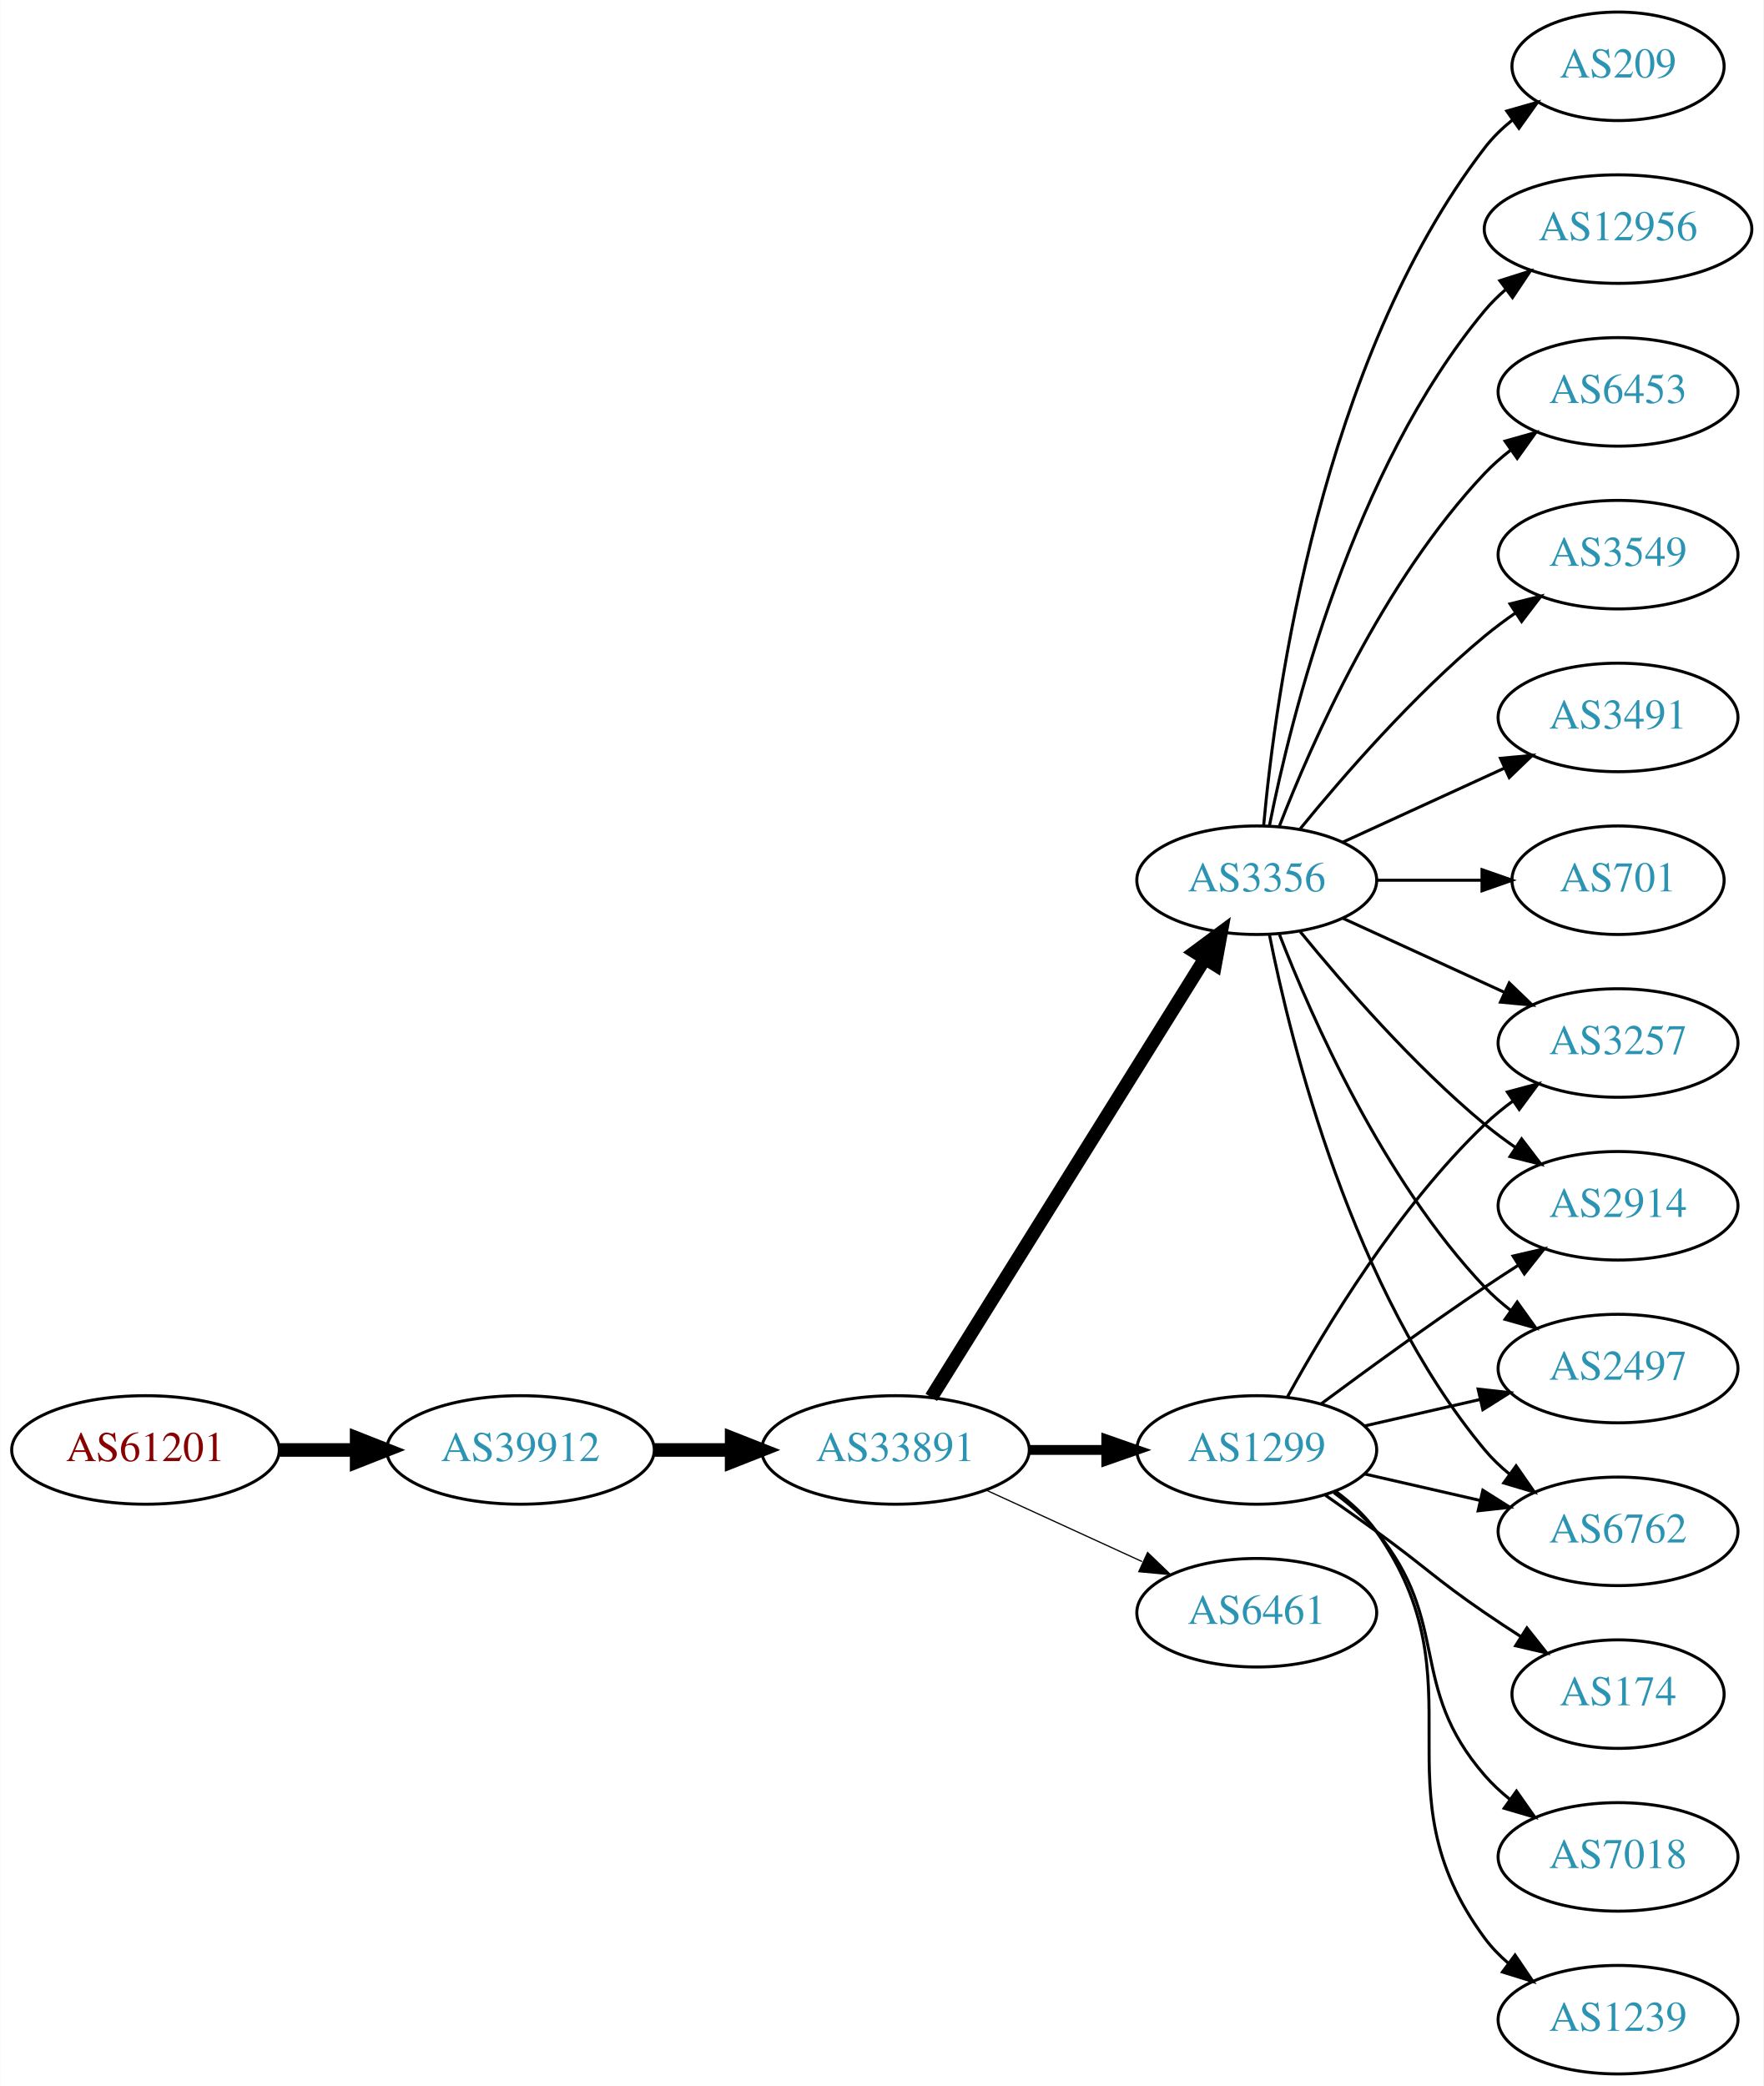
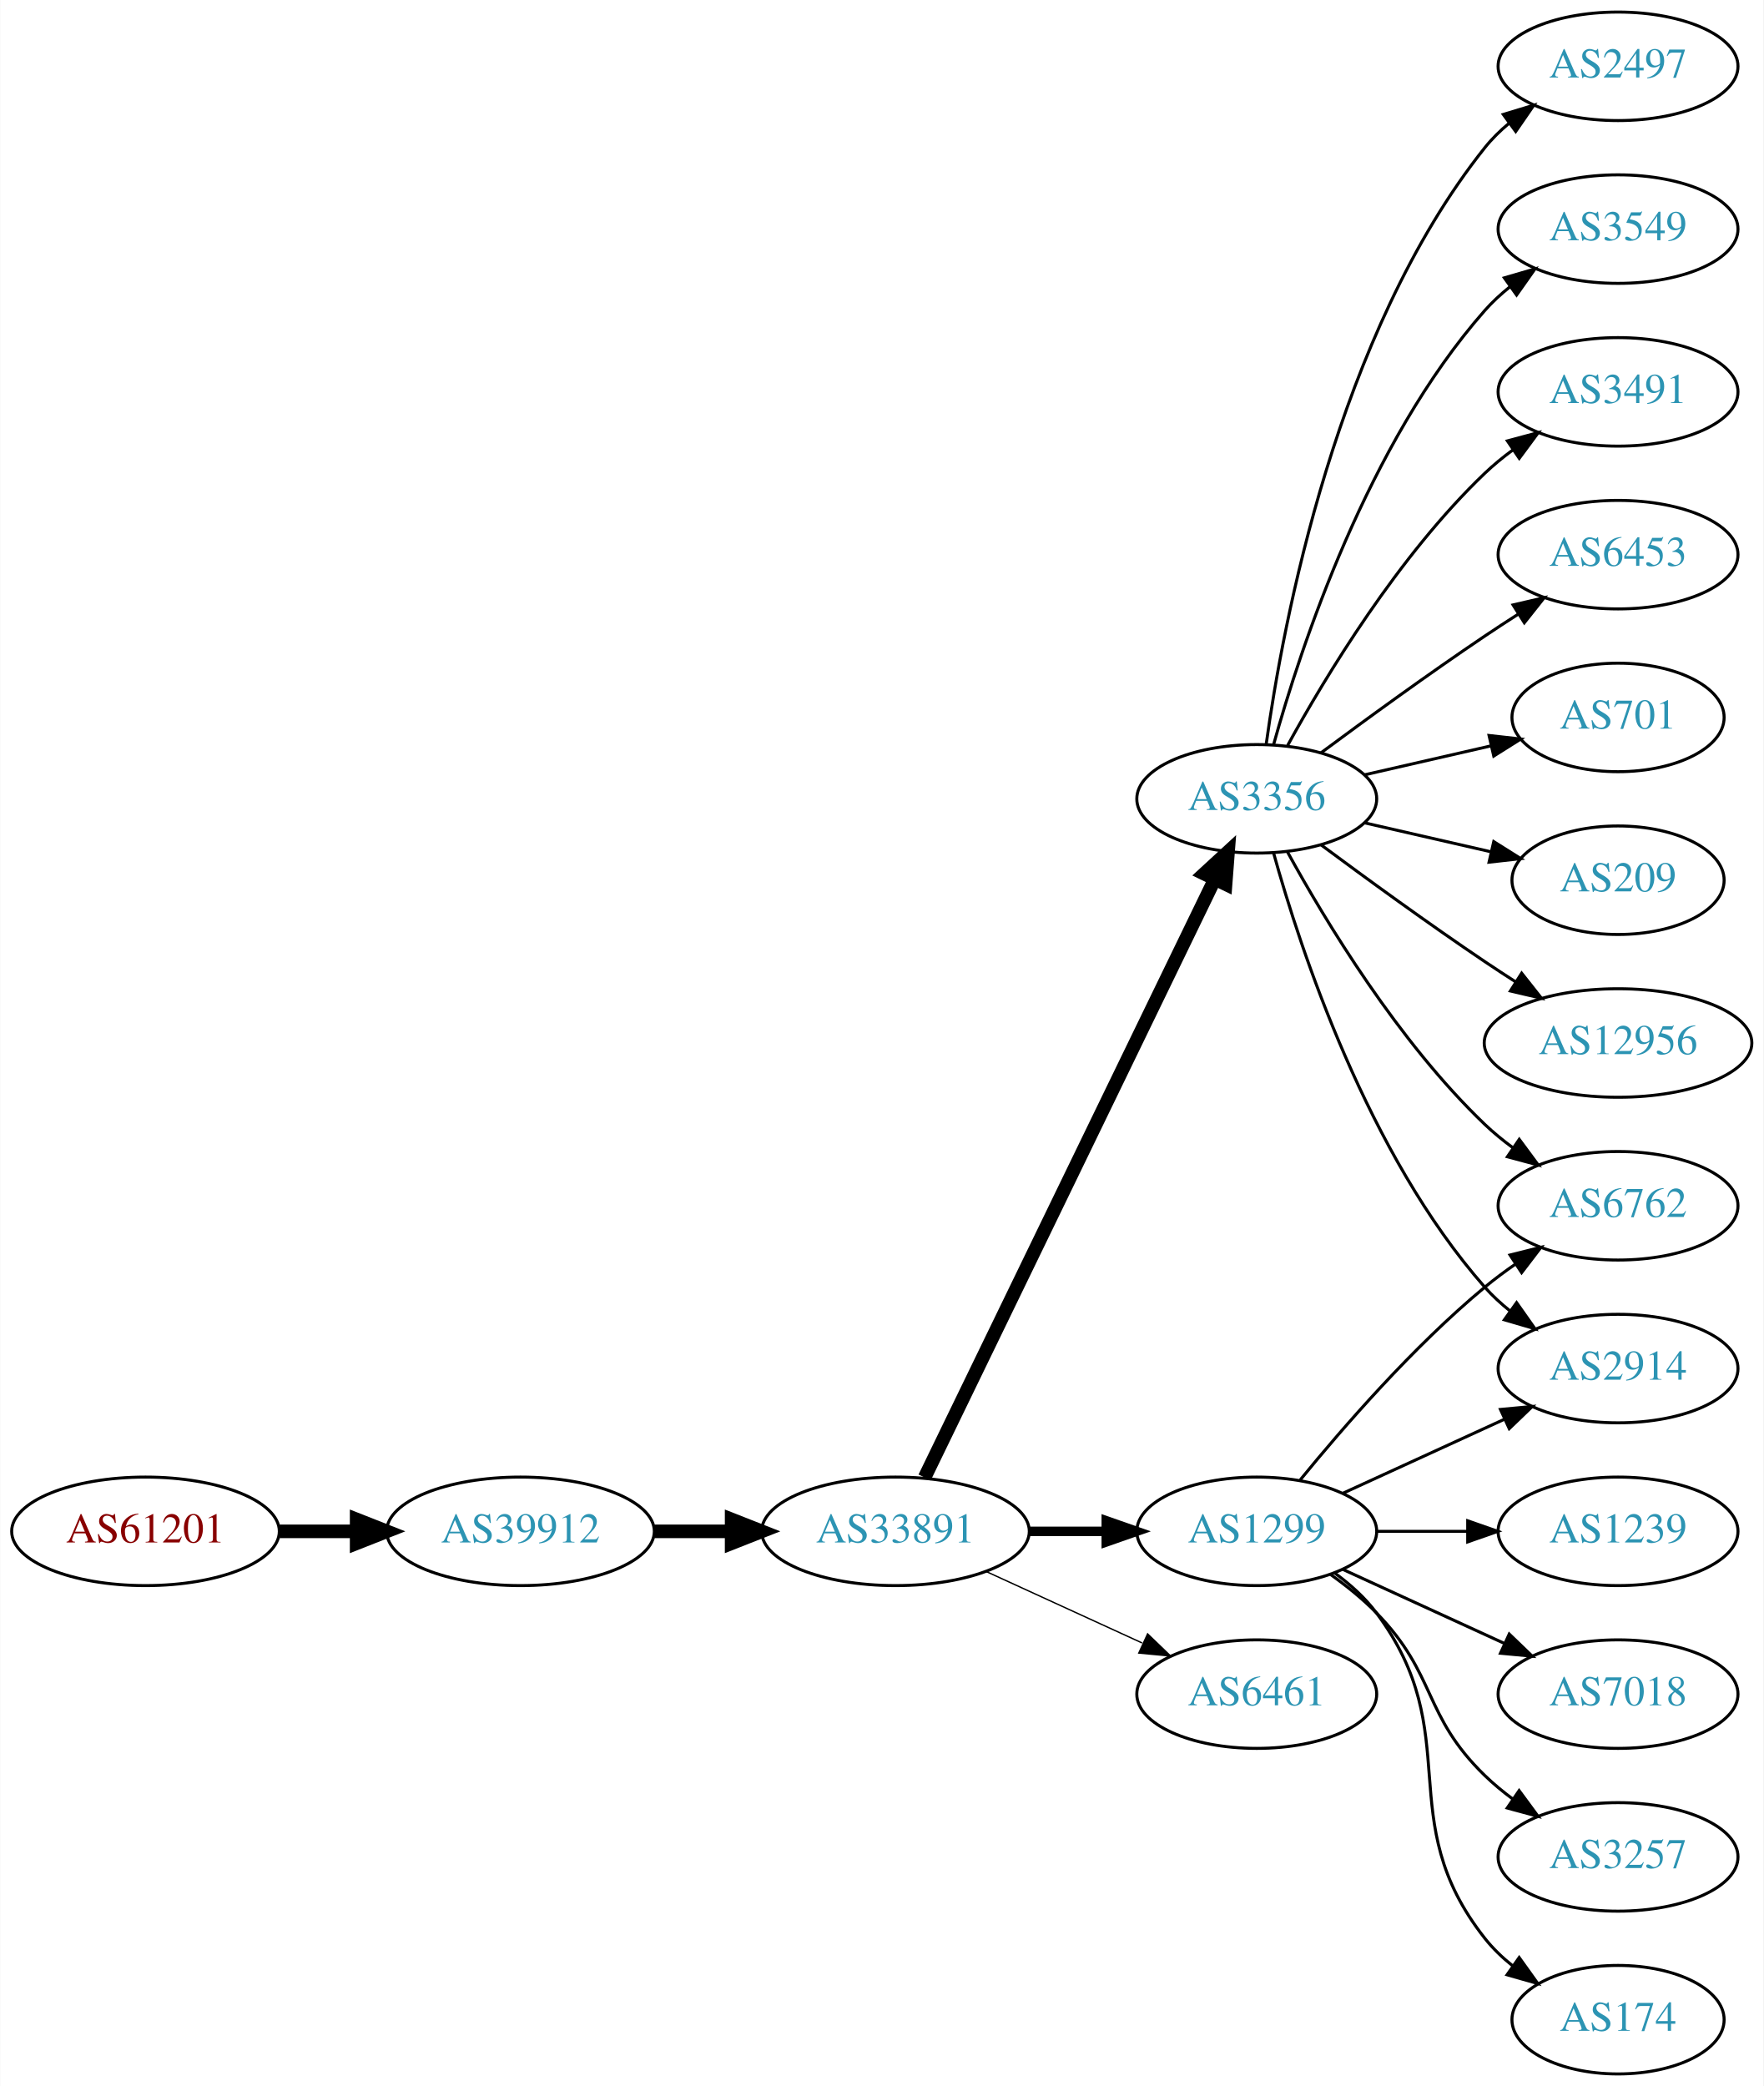
<svg xmlns="http://www.w3.org/2000/svg" xmlns:xlink="http://www.w3.org/1999/xlink" width="585pt" height="692pt" viewBox="0.00 0.00 584.86 692.00">
  <g id="graph0" class="graph" transform="scale(1 1) rotate(0) translate(4 688)">
    <polygon fill="white" stroke="none" points="-4,4 -4,-688 580.862,-688 580.862,4 -4,4" />
    <g id="node1" class="node">
      <g id="a_node1">
        <a xlink:href="/asn/61201" xlink:title="AS61201 ~ HTBLA-KLU-AS [AT]">
-           <ellipse fill="#ffffff" stroke="black" cx="44.196" cy="-207" rx="44.393" ry="18" />
-           <text text-anchor="middle" x="44.196" y="-203.3" font-family="Times,serif" font-size="14.00" fill="#880000">AS61201</text>
+           <ellipse fill="#ffffff" stroke="black" cx="44.196" cy="-180" rx="44.393" ry="18" />
+           <text text-anchor="middle" x="44.196" y="-176.3" font-family="Times,serif" font-size="14.00" fill="#880000">AS61201</text>
        </a>
      </g>
    </g>
    <g id="node2" class="node">
      <g id="a_node2">
        <a xlink:href="/asn/39912" xlink:title="AS39912 ~ oja.at GmbH [AT]">
-           <ellipse fill="#ffffff" stroke="black" cx="168.588" cy="-207" rx="44.393" ry="18" />
-           <text text-anchor="middle" x="168.588" y="-203.3" font-family="Times,serif" font-size="14.00" fill="#2c94b3">AS39912</text>
+           <ellipse fill="#ffffff" stroke="black" cx="168.588" cy="-180" rx="44.393" ry="18" />
+           <text text-anchor="middle" x="168.588" y="-176.3" font-family="Times,serif" font-size="14.00" fill="#2c94b3">AS39912</text>
        </a>
      </g>
    </g>
    <g id="edge1" class="edge">
-       <path fill="none" stroke="black" stroke-width="4.5" d="M88.692,-207C96.898,-207 105.569,-207 114.041,-207" />
-       <polygon fill="black" stroke="black" stroke-width="4.5" points="114.233,-210.938 124.233,-207 114.233,-203.063 114.233,-210.938" />
+       <path fill="none" stroke="black" stroke-width="4.5" d="M88.692,-180C96.898,-180 105.569,-180 114.041,-180" />
+       <polygon fill="black" stroke="black" stroke-width="4.5" points="114.233,-183.938 124.233,-180 114.233,-176.063 114.233,-183.938" />
    </g>
    <g id="node3" class="node">
      <g id="a_node3">
        <a xlink:href="/asn/33891" xlink:title="AS33891 ~ CORE-BACKBONE GMBH GLOBAL NETWORK [DE]">
-           <ellipse fill="#ffffff" stroke="black" cx="292.98" cy="-207" rx="44.393" ry="18" />
-           <text text-anchor="middle" x="292.98" y="-203.3" font-family="Times,serif" font-size="14.00" fill="#2c94b3">AS33891</text>
+           <ellipse fill="#ffffff" stroke="black" cx="292.98" cy="-180" rx="44.393" ry="18" />
+           <text text-anchor="middle" x="292.98" y="-176.3" font-family="Times,serif" font-size="14.00" fill="#2c94b3">AS33891</text>
        </a>
      </g>
    </g>
    <g id="edge2" class="edge">
-       <path fill="none" stroke="black" stroke-width="4.5" d="M213.084,-207C221.29,-207 229.961,-207 238.434,-207" />
-       <polygon fill="black" stroke="black" stroke-width="4.5" points="238.625,-210.938 248.625,-207 238.625,-203.063 238.625,-210.938" />
+       <path fill="none" stroke="black" stroke-width="4.5" d="M213.084,-180C221.29,-180 229.961,-180 238.434,-180" />
+       <polygon fill="black" stroke="black" stroke-width="4.5" points="238.625,-183.938 248.625,-180 238.625,-176.063 238.625,-183.938" />
    </g>
    <g id="node4" class="node">
      <g id="a_node4">
        <a xlink:href="/asn/1299" xlink:title="AS1299 ~ Telia Carrier [EU]">
-           <ellipse fill="#ffffff" stroke="black" cx="412.823" cy="-207" rx="39.794" ry="18" />
-           <text text-anchor="middle" x="412.823" y="-203.3" font-family="Times,serif" font-size="14.00" fill="#2c94b3">AS1299</text>
+           <ellipse fill="#ffffff" stroke="black" cx="412.823" cy="-180" rx="39.794" ry="18" />
+           <text text-anchor="middle" x="412.823" y="-176.3" font-family="Times,serif" font-size="14.00" fill="#2c94b3">AS1299</text>
        </a>
      </g>
    </g>
    <g id="edge3" class="edge">
-       <path fill="none" stroke="black" stroke-width="3.273" d="M337.191,-207C345.504,-207 354.267,-207 362.749,-207" />
-       <polygon fill="black" stroke="black" stroke-width="3.273" points="362.908,-210.5 372.908,-207 362.908,-203.5 362.908,-210.5" />
+       <path fill="none" stroke="black" stroke-width="3.15" d="M337.191,-180C345.504,-180 354.267,-180 362.749,-180" />
+       <polygon fill="black" stroke="black" stroke-width="3.15" points="362.908,-183.5 372.908,-180 362.908,-176.5 362.908,-183.5" />
    </g>
    <g id="node5" class="node">
      <g id="a_node5">
        <a xlink:href="/asn/3356" xlink:title="AS3356 ~ Level 3 Parent, LLC [US]">
-           <ellipse fill="#ffffff" stroke="black" cx="412.823" cy="-396" rx="39.794" ry="18" />
-           <text text-anchor="middle" x="412.823" y="-392.3" font-family="Times,serif" font-size="14.00" fill="#2c94b3">AS3356</text>
+           <ellipse fill="#ffffff" stroke="black" cx="412.823" cy="-423" rx="39.794" ry="18" />
+           <text text-anchor="middle" x="412.823" y="-419.3" font-family="Times,serif" font-size="14.00" fill="#2c94b3">AS3356</text>
        </a>
      </g>
    </g>
    <g id="edge4" class="edge">
-       <path fill="none" stroke="black" stroke-width="4.5" d="M304.856,-224.442C325.639,-257.775 371.099,-330.686 395.528,-369.866" />
-       <polygon fill="black" stroke="black" stroke-width="4.5" points="392.342,-372.198 400.974,-378.6 399.024,-368.031 392.342,-372.198" />
+       <path fill="none" stroke="black" stroke-width="4.5" d="M302.646,-197.868C323.126,-240.101 374.614,-346.272 398.84,-396.227" />
+       <polygon fill="black" stroke="black" stroke-width="4.5" points="395.398,-398.154 403.304,-405.433 402.483,-394.717 395.398,-398.154" />
    </g>
    <g id="node6" class="node">
      <g id="a_node6">
        <a xlink:href="/asn/6461" xlink:title="AS6461 ~ Zayo Bandwidth [US]">
-           <ellipse fill="#ffffff" stroke="black" cx="412.823" cy="-153" rx="39.794" ry="18" />
-           <text text-anchor="middle" x="412.823" y="-149.3" font-family="Times,serif" font-size="14.00" fill="#2c94b3">AS6461</text>
+           <ellipse fill="#ffffff" stroke="black" cx="412.823" cy="-126" rx="39.794" ry="18" />
+           <text text-anchor="middle" x="412.823" y="-122.3" font-family="Times,serif" font-size="14.00" fill="#2c94b3">AS6461</text>
        </a>
      </g>
    </g>
    <g id="edge5" class="edge">
-       <path fill="none" stroke="black" stroke-width="0.409" d="M323.11,-193.652C338.721,-186.498 358.119,-177.609 374.791,-169.97" />
-       <polygon fill="black" stroke="black" stroke-width="0.409" points="376.61,-172.986 384.243,-165.638 373.694,-166.622 376.61,-172.986" />
+       <path fill="none" stroke="black" stroke-width="0.45" d="M323.11,-166.652C338.721,-159.498 358.119,-150.609 374.791,-142.97" />
+       <polygon fill="black" stroke="black" stroke-width="0.45" points="376.61,-145.986 384.243,-138.638 373.694,-139.622 376.61,-145.986" />
    </g>
    <g id="node7" class="node">
      <g id="a_node7">
        <a xlink:href="/asn/2914" xlink:title="AS2914 ~ NTT America, Inc. [US]">
-           <ellipse fill="#ffffff" stroke="black" cx="532.666" cy="-288" rx="39.794" ry="18" />
-           <text text-anchor="middle" x="532.666" y="-284.3" font-family="Times,serif" font-size="14.00" fill="#2c94b3">AS2914</text>
+           <ellipse fill="#ffffff" stroke="black" cx="532.666" cy="-234" rx="39.794" ry="18" />
+           <text text-anchor="middle" x="532.666" y="-230.3" font-family="Times,serif" font-size="14.00" fill="#2c94b3">AS2914</text>
        </a>
      </g>
    </g>
    <g id="edge6" class="edge">
-       <path fill="none" stroke="black" d="M434.153,-222.277C449.016,-233.304 469.76,-248.407 488.469,-261 492.018,-263.389 495.769,-265.839 499.517,-268.242" />
-       <polygon fill="black" stroke="black" points="497.843,-271.325 508.166,-273.712 501.585,-265.409 497.843,-271.325" />
+       <path fill="none" stroke="black" d="M441.452,-192.661C457.409,-199.973 477.679,-209.261 494.962,-217.181" />
+       <polygon fill="black" stroke="black" points="493.661,-220.435 504.21,-221.419 496.577,-214.071 493.661,-220.435" />
    </g>
    <g id="node8" class="node">
      <g id="a_node8">
-         <a xlink:href="/asn/174" xlink:title="AS174 ~ Cogent Communications [US]">
-           <ellipse fill="#ffffff" stroke="black" cx="532.666" cy="-126" rx="35.194" ry="18" />
-           <text text-anchor="middle" x="532.666" y="-122.3" font-family="Times,serif" font-size="14.00" fill="#2c94b3">AS174</text>
+         <a xlink:href="/asn/6762" xlink:title="AS6762 ~ TELECOM ITALIA SPARKLE S.p.A. [IT]">
+           <ellipse fill="#ffffff" stroke="black" cx="532.666" cy="-288" rx="39.794" ry="18" />
+           <text text-anchor="middle" x="532.666" y="-284.3" font-family="Times,serif" font-size="14.00" fill="#2c94b3">AS6762</text>
        </a>
      </g>
    </g>
    <g id="edge7" class="edge">
-       <path fill="none" stroke="black" d="M435.58,-191.991C441.114,-188.121 447.033,-183.936 452.469,-180 468.669,-168.271 471.975,-164.311 488.469,-153 492.264,-150.398 496.301,-147.738 500.325,-145.151" />
-       <polygon fill="black" stroke="black" points="502.432,-147.96 509.013,-139.657 498.69,-142.044 502.432,-147.96" />
+       <path fill="none" stroke="black" d="M427.242,-197.065C441.357,-214.375 464.771,-241.345 488.469,-261 491.686,-263.668 495.186,-266.27 498.757,-268.741" />
+       <polygon fill="black" stroke="black" points="496.835,-271.666 507.113,-274.236 500.68,-265.817 496.835,-271.666" />
    </g>
    <g id="node9" class="node">
      <g id="a_node9">
-         <a xlink:href="/asn/2497" xlink:title="AS2497 ~ Internet Initiative Japan Inc. [JP]">
-           <ellipse fill="#ffffff" stroke="black" cx="532.666" cy="-234" rx="39.794" ry="18" />
-           <text text-anchor="middle" x="532.666" y="-230.3" font-family="Times,serif" font-size="14.00" fill="#2c94b3">AS2497</text>
+         <a xlink:href="/asn/174" xlink:title="AS174 ~ Cogent Communications [US]">
+           <ellipse fill="#ffffff" stroke="black" cx="532.666" cy="-18" rx="35.194" ry="18" />
+           <text text-anchor="middle" x="532.666" y="-14.3" font-family="Times,serif" font-size="14.00" fill="#2c94b3">AS174</text>
        </a>
      </g>
    </g>
    <g id="edge8" class="edge">
-       <path fill="none" stroke="black" d="M448.542,-214.955C460.542,-217.704 474.163,-220.825 486.856,-223.733" />
-       <polygon fill="black" stroke="black" points="486.258,-227.187 496.787,-226.009 487.821,-220.364 486.258,-227.187" />
+       <path fill="none" stroke="black" d="M438.754,-166.118C443.83,-162.389 448.748,-157.984 452.469,-153 482.741,-112.458 457.171,-84.754 488.469,-45 491.116,-41.639 494.305,-38.584 497.736,-35.839" />
+       <polygon fill="black" stroke="black" points="499.874,-38.614 506.043,-30 495.849,-32.887 499.874,-38.614" />
    </g>
    <g id="node10" class="node">
      <g id="a_node10">
-         <a xlink:href="/asn/7018" xlink:title="AS7018 ~ AT&amp;T Services, Inc. [US]">
-           <ellipse fill="#ffffff" stroke="black" cx="532.666" cy="-72" rx="39.794" ry="18" />
-           <text text-anchor="middle" x="532.666" y="-68.3" font-family="Times,serif" font-size="14.00" fill="#2c94b3">AS7018</text>
+         <a xlink:href="/asn/1239" xlink:title="AS1239 ~ Sprint [US]">
+           <ellipse fill="#ffffff" stroke="black" cx="532.666" cy="-180" rx="39.794" ry="18" />
+           <text text-anchor="middle" x="532.666" y="-176.3" font-family="Times,serif" font-size="14.00" fill="#2c94b3">AS1239</text>
        </a>
      </g>
    </g>
    <g id="edge9" class="edge">
-       <path fill="none" stroke="black" d="M438.404,-192.844C443.498,-189.128 448.512,-184.799 452.469,-180 477.534,-149.606 462.635,-128.742 488.469,-99 490.934,-96.162 493.771,-93.523 496.789,-91.094" />
-       <polygon fill="black" stroke="black" points="498.975,-93.833 505.067,-85.164 494.899,-88.142 498.975,-93.833" />
+       <path fill="none" stroke="black" d="M452.736,-180C462.289,-180 472.639,-180 482.601,-180" />
+       <polygon fill="black" stroke="black" points="482.794,-183.5 492.794,-180 482.794,-176.5 482.794,-183.5" />
    </g>
    <g id="node11" class="node">
      <g id="a_node11">
-         <a xlink:href="/asn/6762" xlink:title="AS6762 ~ TELECOM ITALIA SPARKLE S.p.A. [IT]">
-           <ellipse fill="#ffffff" stroke="black" cx="532.666" cy="-180" rx="39.794" ry="18" />
-           <text text-anchor="middle" x="532.666" y="-176.3" font-family="Times,serif" font-size="14.00" fill="#2c94b3">AS6762</text>
+         <a xlink:href="/asn/7018" xlink:title="AS7018 ~ AT&amp;T Services, Inc. [US]">
+           <ellipse fill="#ffffff" stroke="black" cx="532.666" cy="-126" rx="39.794" ry="18" />
+           <text text-anchor="middle" x="532.666" y="-122.3" font-family="Times,serif" font-size="14.00" fill="#2c94b3">AS7018</text>
        </a>
      </g>
    </g>
    <g id="edge10" class="edge">
-       <path fill="none" stroke="black" d="M448.542,-199.045C460.542,-196.296 474.163,-193.175 486.856,-190.267" />
-       <polygon fill="black" stroke="black" points="487.821,-193.636 496.787,-187.991 486.258,-186.813 487.821,-193.636" />
+       <path fill="none" stroke="black" d="M441.452,-167.339C457.409,-160.027 477.679,-150.739 494.962,-142.819" />
+       <polygon fill="black" stroke="black" points="496.577,-145.929 504.21,-138.581 493.661,-139.565 496.577,-145.929" />
    </g>
    <g id="node12" class="node">
      <g id="a_node12">
        <a xlink:href="/asn/3257" xlink:title="AS3257 ~ GTT [DE]">
-           <ellipse fill="#ffffff" stroke="black" cx="532.666" cy="-342" rx="39.794" ry="18" />
-           <text text-anchor="middle" x="532.666" y="-338.3" font-family="Times,serif" font-size="14.00" fill="#2c94b3">AS3257</text>
+           <ellipse fill="#ffffff" stroke="black" cx="532.666" cy="-72" rx="39.794" ry="18" />
+           <text text-anchor="middle" x="532.666" y="-68.3" font-family="Times,serif" font-size="14.00" fill="#2c94b3">AS3257</text>
        </a>
      </g>
    </g>
    <g id="edge11" class="edge">
-       <path fill="none" stroke="black" d="M423.064,-224.713C435.61,-247.561 459.787,-287.611 488.469,-315 491.338,-317.739 494.527,-320.347 497.836,-322.785" />
-       <polygon fill="black" stroke="black" points="495.959,-325.742 506.195,-328.477 499.899,-319.956 495.959,-325.742" />
+       <path fill="none" stroke="black" d="M437.417,-165.611C442.673,-161.852 448.005,-157.563 452.469,-153 472.642,-132.383 467.776,-119.094 488.469,-99 491.315,-96.237 494.488,-93.614 497.789,-91.166" />
+       <polygon fill="black" stroke="black" points="499.854,-93.993 506.136,-85.462 495.905,-88.214 499.854,-93.993" />
+     </g>
+     <g id="edge17" class="edge">
+       <path fill="none" stroke="black" d="M418.396,-405.054C427.302,-373.005 449.586,-305.158 488.469,-261 490.953,-258.179 493.803,-255.551 496.829,-253.129" />
+       <polygon fill="black" stroke="black" points="499.014,-255.869 505.118,-247.209 494.946,-250.172 499.014,-255.869" />
+     </g>
+     <g id="edge20" class="edge">
+       <path fill="none" stroke="black" d="M423.064,-405.287C435.61,-382.439 459.787,-342.389 488.469,-315 491.338,-312.261 494.527,-309.653 497.836,-307.215" />
+       <polygon fill="black" stroke="black" points="499.899,-310.044 506.195,-301.523 495.959,-304.258 499.899,-310.044" />
    </g>
    <g id="node13" class="node">
      <g id="a_node13">
-         <a xlink:href="/asn/1239" xlink:title="AS1239 ~ Sprint [US]">
-           <ellipse fill="#ffffff" stroke="black" cx="532.666" cy="-18" rx="39.794" ry="18" />
-           <text text-anchor="middle" x="532.666" y="-14.3" font-family="Times,serif" font-size="14.00" fill="#2c94b3">AS1239</text>
+         <a xlink:href="/asn/701" xlink:title="AS701 ~ UUNET [US]">
+           <ellipse fill="#ffffff" stroke="black" cx="532.666" cy="-450" rx="35.194" ry="18" />
+           <text text-anchor="middle" x="532.666" y="-446.3" font-family="Times,serif" font-size="14.00" fill="#2c94b3">AS701</text>
        </a>
      </g>
    </g>
    <g id="edge12" class="edge">
-       <path fill="none" stroke="black" d="M438.982,-193.284C444.047,-189.545 448.902,-185.096 452.469,-180 488.083,-129.131 451.566,-94.941 488.469,-45 490.703,-41.977 493.386,-39.214 496.307,-36.707" />
-       <polygon fill="black" stroke="black" points="498.502,-39.437 504.45,-30.669 494.333,-33.814 498.502,-39.437" />
-     </g>
-     <g id="edge16" class="edge">
-       <path fill="none" stroke="black" d="M427.242,-378.935C441.357,-361.625 464.771,-334.655 488.469,-315 491.686,-312.332 495.186,-309.73 498.757,-307.259" />
-       <polygon fill="black" stroke="black" points="500.68,-310.183 507.113,-301.764 496.835,-304.334 500.68,-310.183" />
-     </g>
-     <g id="edge18" class="edge">
-       <path fill="none" stroke="black" d="M420.346,-378.006C431.097,-350.272 454.754,-296.571 488.469,-261 491.055,-258.272 493.973,-255.706 497.041,-253.323" />
-       <polygon fill="black" stroke="black" points="499.219,-256.07 505.389,-247.457 495.195,-250.342 499.219,-256.07" />
-     </g>
-     <g id="edge17" class="edge">
-       <path fill="none" stroke="black" d="M417.022,-377.927C424.185,-341.859 444.46,-259.875 488.469,-207 490.874,-204.111 493.671,-201.437 496.663,-198.987" />
-       <polygon fill="black" stroke="black" points="498.853,-201.723 504.906,-193.027 494.751,-196.05 498.853,-201.723" />
-     </g>
-     <g id="edge21" class="edge">
-       <path fill="none" stroke="black" d="M441.452,-383.339C457.409,-376.027 477.679,-366.739 494.962,-358.819" />
-       <polygon fill="black" stroke="black" points="496.577,-361.929 504.21,-354.581 493.661,-355.565 496.577,-361.929" />
+       <path fill="none" stroke="black" d="M448.542,-430.955C461.635,-433.955 476.657,-437.396 490.298,-440.522" />
+       <polygon fill="black" stroke="black" points="489.876,-444.016 500.405,-442.838 491.439,-437.193 489.876,-444.016" />
    </g>
    <g id="node14" class="node">
      <g id="a_node14">
-         <a xlink:href="/asn/3549" xlink:title="AS3549 ~ Level 3 Parent, LLC [US]">
-           <ellipse fill="#ffffff" stroke="black" cx="532.666" cy="-504" rx="39.794" ry="18" />
-           <text text-anchor="middle" x="532.666" y="-500.3" font-family="Times,serif" font-size="14.00" fill="#2c94b3">AS3549</text>
+         <a xlink:href="/asn/209" xlink:title="AS209 ~ CenturyLink Communications, LLC [US]">
+           <ellipse fill="#ffffff" stroke="black" cx="532.666" cy="-396" rx="35.194" ry="18" />
+           <text text-anchor="middle" x="532.666" y="-392.3" font-family="Times,serif" font-size="14.00" fill="#2c94b3">AS209</text>
        </a>
      </g>
    </g>
    <g id="edge13" class="edge">
-       <path fill="none" stroke="black" d="M427.242,-413.065C441.357,-430.375 464.771,-457.345 488.469,-477 491.686,-479.668 495.186,-482.27 498.757,-484.741" />
-       <polygon fill="black" stroke="black" points="496.835,-487.666 507.113,-490.236 500.68,-481.817 496.835,-487.666" />
+       <path fill="none" stroke="black" d="M448.542,-415.045C461.635,-412.045 476.657,-408.604 490.298,-405.478" />
+       <polygon fill="black" stroke="black" points="491.439,-408.807 500.405,-403.162 489.876,-401.984 491.439,-408.807" />
    </g>
    <g id="node15" class="node">
      <g id="a_node15">
-         <a xlink:href="/asn/3491" xlink:title="AS3491 ~ PCCW Global, Inc. [US]">
-           <ellipse fill="#ffffff" stroke="black" cx="532.666" cy="-450" rx="39.794" ry="18" />
-           <text text-anchor="middle" x="532.666" y="-446.3" font-family="Times,serif" font-size="14.00" fill="#2c94b3">AS3491</text>
+         <a xlink:href="/asn/12956" xlink:title="AS12956 ~ TELXIUS [ES]">
+           <ellipse fill="#ffffff" stroke="black" cx="532.666" cy="-342" rx="44.393" ry="18" />
+           <text text-anchor="middle" x="532.666" y="-338.3" font-family="Times,serif" font-size="14.00" fill="#2c94b3">AS12956</text>
        </a>
      </g>
    </g>
    <g id="edge14" class="edge">
-       <path fill="none" stroke="black" d="M441.452,-408.661C457.409,-415.973 477.679,-425.261 494.962,-433.181" />
-       <polygon fill="black" stroke="black" points="493.661,-436.435 504.21,-437.419 496.577,-430.071 493.661,-436.435" />
+       <path fill="none" stroke="black" d="M434.153,-407.723C449.016,-396.696 469.76,-381.593 488.469,-369 491.759,-366.785 495.222,-364.518 498.696,-362.285" />
+       <polygon fill="black" stroke="black" points="500.693,-365.163 507.264,-356.852 496.944,-359.252 500.693,-365.163" />
    </g>
    <g id="node16" class="node">
      <g id="a_node16">
-         <a xlink:href="/asn/701" xlink:title="AS701 ~ UUNET [US]">
-           <ellipse fill="#ffffff" stroke="black" cx="532.666" cy="-396" rx="35.194" ry="18" />
-           <text text-anchor="middle" x="532.666" y="-392.3" font-family="Times,serif" font-size="14.00" fill="#2c94b3">AS701</text>
+         <a xlink:href="/asn/2497" xlink:title="AS2497 ~ Internet Initiative Japan Inc. [JP]">
+           <ellipse fill="#ffffff" stroke="black" cx="532.666" cy="-666" rx="39.794" ry="18" />
+           <text text-anchor="middle" x="532.666" y="-662.3" font-family="Times,serif" font-size="14.00" fill="#2c94b3">AS2497</text>
        </a>
      </g>
    </g>
    <g id="edge15" class="edge">
-       <path fill="none" stroke="black" d="M452.736,-396C463.822,-396 475.982,-396 487.364,-396" />
-       <polygon fill="black" stroke="black" points="487.546,-399.5 497.546,-396 487.546,-392.5 487.546,-399.5" />
+       <path fill="none" stroke="black" d="M415.962,-441.17C421.462,-480.974 439.288,-577.233 488.469,-639 490.811,-641.94 493.565,-644.649 496.531,-647.121" />
+       <polygon fill="black" stroke="black" points="494.596,-650.042 504.737,-653.11 498.723,-644.388 494.596,-650.042" />
    </g>
    <g id="node17" class="node">
      <g id="a_node17">
-         <a xlink:href="/asn/209" xlink:title="AS209 ~ CenturyLink Communications, LLC [US]">
-           <ellipse fill="#ffffff" stroke="black" cx="532.666" cy="-666" rx="35.194" ry="18" />
-           <text text-anchor="middle" x="532.666" y="-662.3" font-family="Times,serif" font-size="14.00" fill="#2c94b3">AS209</text>
-         </a>
-       </g>
-     </g>
-     <g id="edge19" class="edge">
-       <path fill="none" stroke="black" d="M415.107,-414.117C419.005,-457.332 434.022,-568.131 488.469,-639 491.076,-642.393 494.24,-645.467 497.657,-648.223" />
-       <polygon fill="black" stroke="black" points="495.76,-651.168 505.949,-654.073 499.796,-645.448 495.76,-651.168" />
+         <a xlink:href="/asn/3549" xlink:title="AS3549 ~ Level 3 Parent, LLC [US]">
+           <ellipse fill="#ffffff" stroke="black" cx="532.666" cy="-612" rx="39.794" ry="18" />
+           <text text-anchor="middle" x="532.666" y="-608.3" font-family="Times,serif" font-size="14.00" fill="#2c94b3">AS3549</text>
+         </a>
+       </g>
+     </g>
+     <g id="edge16" class="edge">
+       <path fill="none" stroke="black" d="M418.396,-440.946C427.302,-472.995 449.586,-540.842 488.469,-585 490.953,-587.821 493.803,-590.449 496.829,-592.871" />
+       <polygon fill="black" stroke="black" points="494.946,-595.828 505.118,-598.791 499.014,-590.131 494.946,-595.828" />
    </g>
    <g id="node18" class="node">
      <g id="a_node18">
-         <a xlink:href="/asn/12956" xlink:title="AS12956 ~ TELXIUS [ES]">
-           <ellipse fill="#ffffff" stroke="black" cx="532.666" cy="-612" rx="44.393" ry="18" />
-           <text text-anchor="middle" x="532.666" y="-608.3" font-family="Times,serif" font-size="14.00" fill="#2c94b3">AS12956</text>
-         </a>
-       </g>
-     </g>
-     <g id="edge20" class="edge">
-       <path fill="none" stroke="black" d="M417.022,-414.073C424.185,-450.141 444.46,-532.125 488.469,-585 490.563,-587.515 492.953,-589.867 495.511,-592.051" />
-       <polygon fill="black" stroke="black" points="493.46,-594.887 503.559,-598.091 497.662,-589.289 493.46,-594.887" />
+         <a xlink:href="/asn/3491" xlink:title="AS3491 ~ PCCW Global, Inc. [US]">
+           <ellipse fill="#ffffff" stroke="black" cx="532.666" cy="-558" rx="39.794" ry="18" />
+           <text text-anchor="middle" x="532.666" y="-554.3" font-family="Times,serif" font-size="14.00" fill="#2c94b3">AS3491</text>
+         </a>
+       </g>
+     </g>
+     <g id="edge18" class="edge">
+       <path fill="none" stroke="black" d="M423.064,-440.713C435.61,-463.561 459.787,-503.611 488.469,-531 491.338,-533.739 494.527,-536.347 497.836,-538.785" />
+       <polygon fill="black" stroke="black" points="495.959,-541.742 506.195,-544.477 499.899,-535.956 495.959,-541.742" />
    </g>
    <g id="node19" class="node">
      <g id="a_node19">
        <a xlink:href="/asn/6453" xlink:title="AS6453 ~ TATA COMMUNICATIONS (AMERICA) INC [US]">
-           <ellipse fill="#ffffff" stroke="black" cx="532.666" cy="-558" rx="39.794" ry="18" />
-           <text text-anchor="middle" x="532.666" y="-554.3" font-family="Times,serif" font-size="14.00" fill="#2c94b3">AS6453</text>
-         </a>
-       </g>
-     </g>
-     <g id="edge22" class="edge">
-       <path fill="none" stroke="black" d="M420.346,-413.994C431.097,-441.728 454.754,-495.429 488.469,-531 491.055,-533.728 493.973,-536.294 497.041,-538.677" />
-       <polygon fill="black" stroke="black" points="495.195,-541.658 505.389,-544.543 499.219,-535.93 495.195,-541.658" />
+           <ellipse fill="#ffffff" stroke="black" cx="532.666" cy="-504" rx="39.794" ry="18" />
+           <text text-anchor="middle" x="532.666" y="-500.3" font-family="Times,serif" font-size="14.00" fill="#2c94b3">AS6453</text>
+         </a>
+       </g>
+     </g>
+     <g id="edge19" class="edge">
+       <path fill="none" stroke="black" d="M434.153,-438.277C449.016,-449.304 469.76,-464.407 488.469,-477 492.018,-479.389 495.769,-481.839 499.517,-484.242" />
+       <polygon fill="black" stroke="black" points="497.843,-487.325 508.166,-489.712 501.585,-481.409 497.843,-487.325" />
    </g>
  </g>
</svg>
